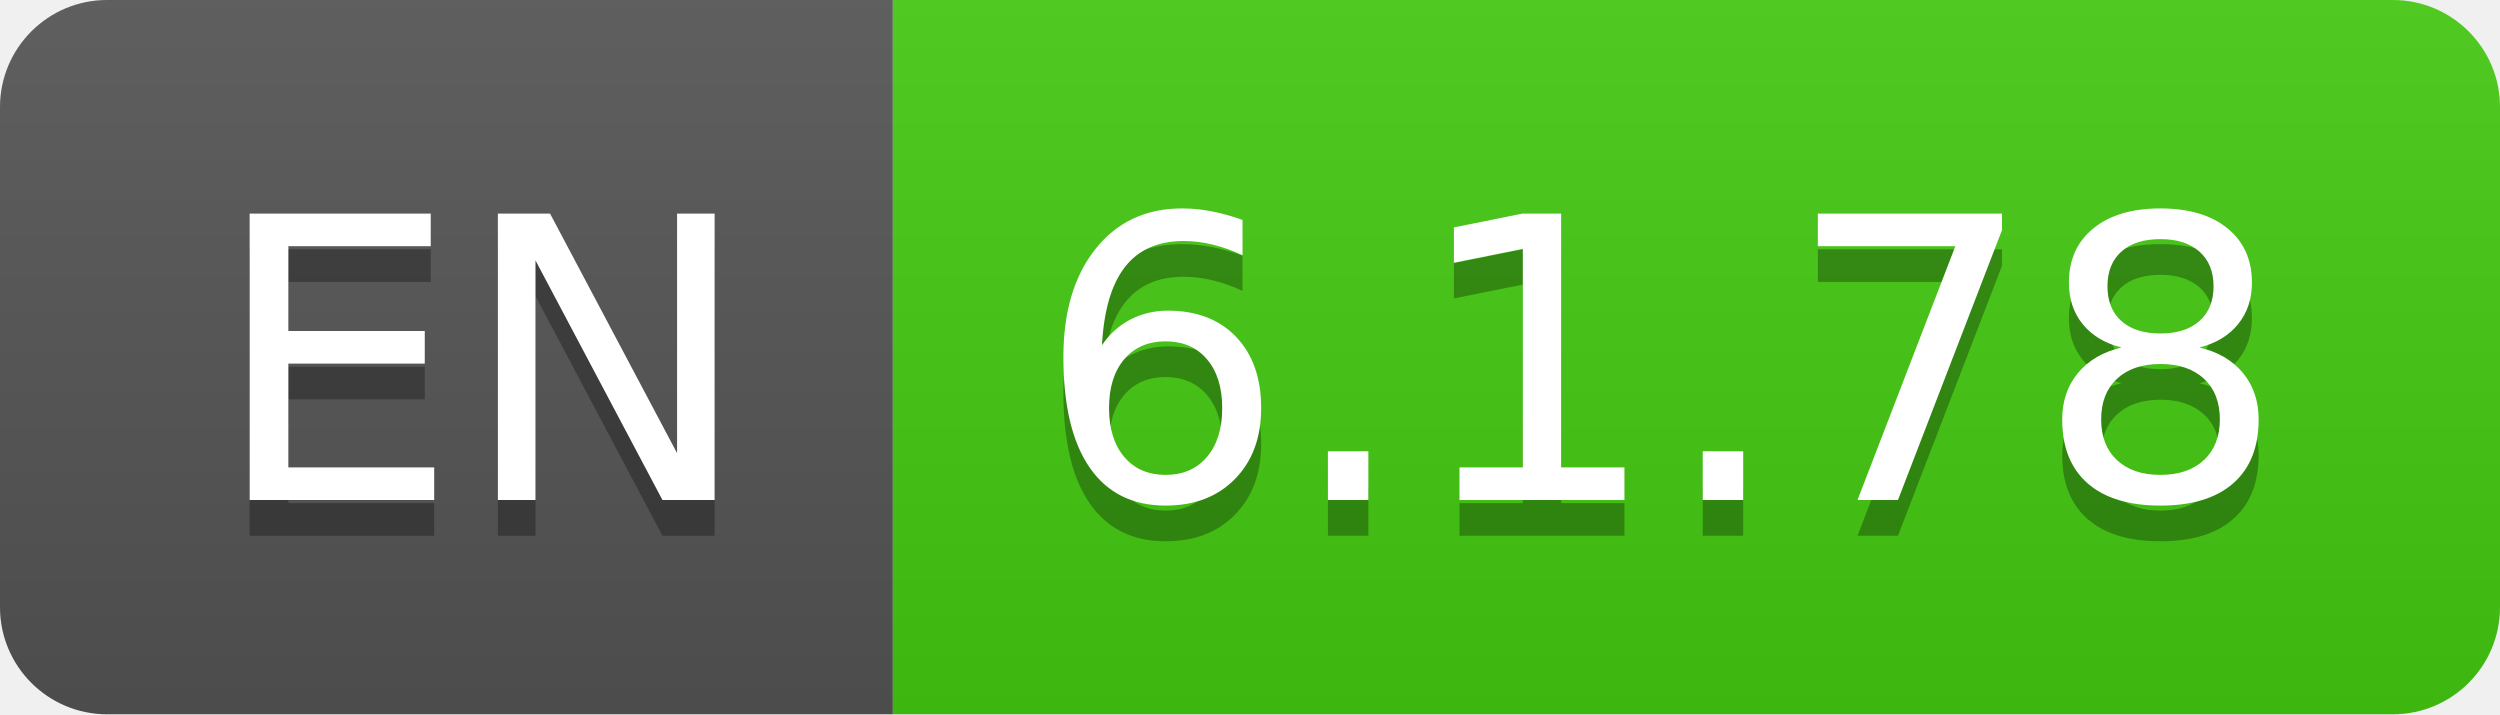
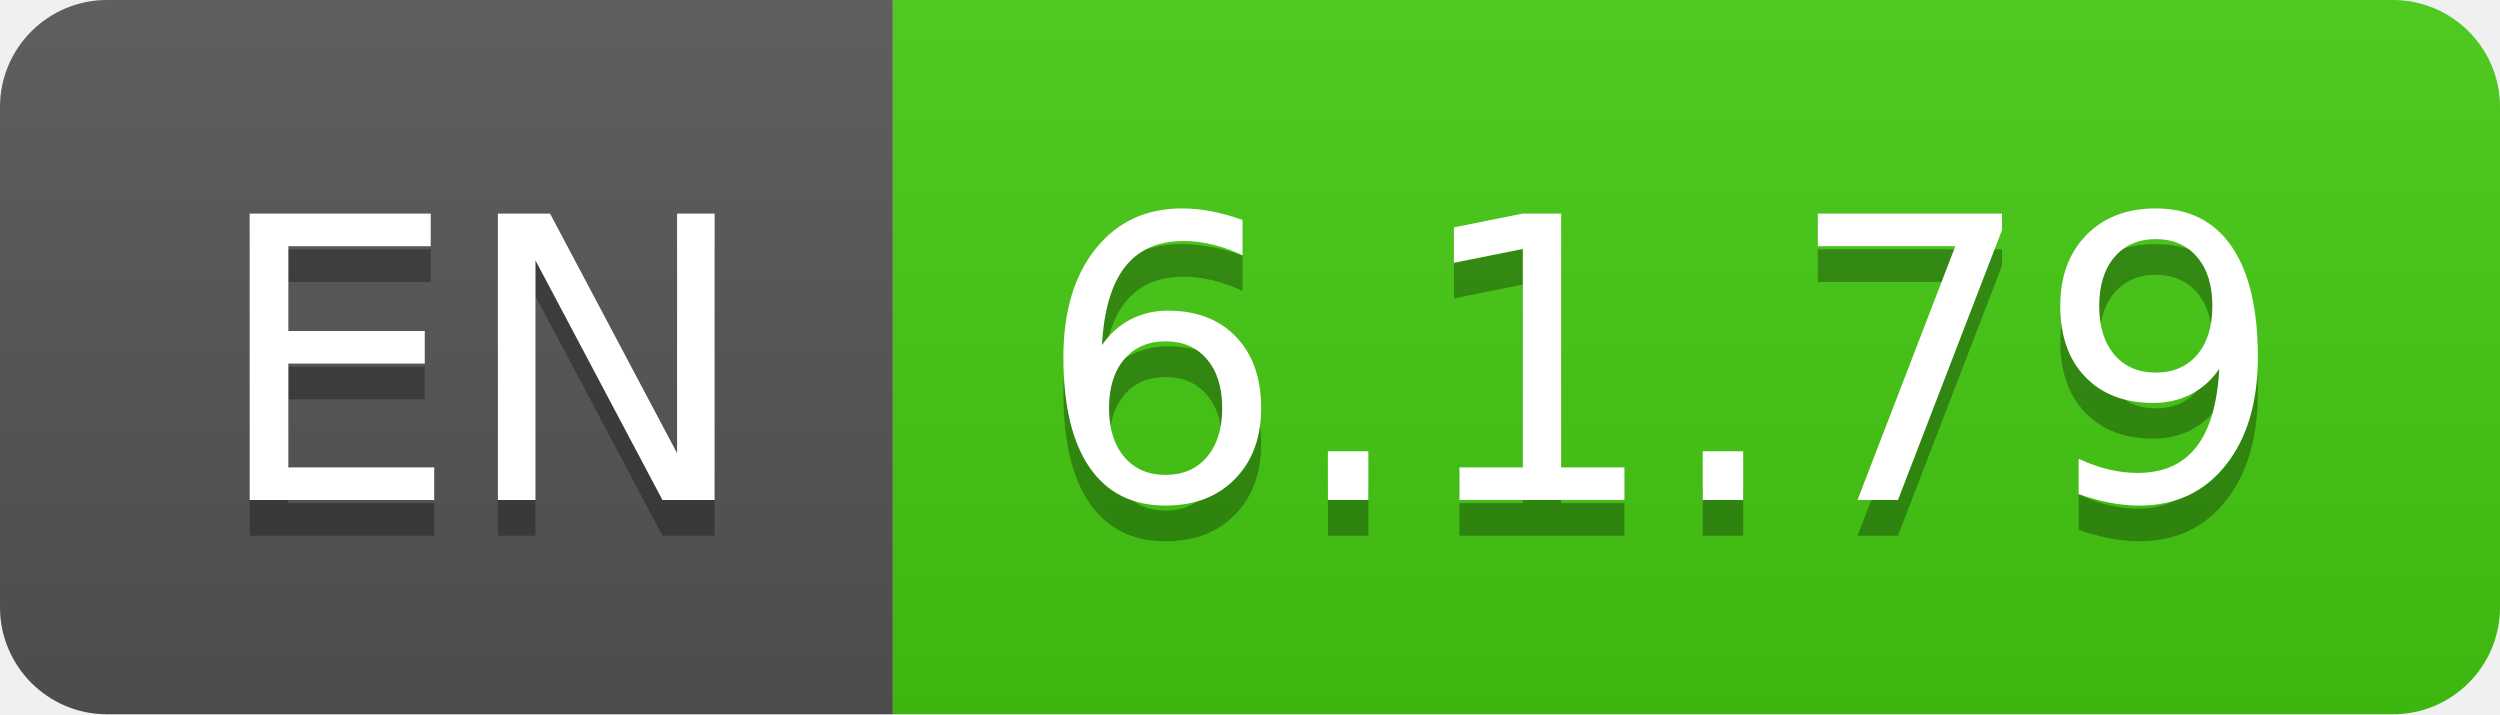
- <svg xmlns="http://www.w3.org/2000/svg" width="70" height="20" role="img" aria-label="EN: 6.1.78">
+ <svg xmlns="http://www.w3.org/2000/svg" width="70" height="20" role="img" aria-label="EN: 6.1.79">
  <linearGradient id="s" x2="0" y2="100%">
    <stop offset="0" stop-color="#bbb" stop-opacity=".1" />
    <stop offset="1" stop-opacity=".1" />
  </linearGradient>
  <clipPath id="r">
    <rect width="70" height="20" rx="3" fill="#fff" />
  </clipPath>
  <g clip-path="url(#r)">
    <rect width="25" height="20" fill="#555" />
    <rect x="25" width="45" height="20" fill="#4c1" />
    <rect width="70" height="20" fill="url(#s)" />
  </g>
  <g fill="#fff" text-anchor="middle" font-family="Verdana,Geneva,DejaVu Sans,sans-serif" text-rendering="geometricPrecision" font-size="110">
    <text aria-hidden="true" x="135" y="150" fill="#010101" fill-opacity=".3" transform="scale(.1)" textLength="150">EN</text>
    <text x="135" y="140" transform="scale(.1)" fill="#fff" textLength="150">EN</text>
-     <text aria-hidden="true" x="465" y="150" fill="#010101" fill-opacity=".3" transform="scale(.1)" textLength="350">6.1.78</text>
-     <text x="465" y="140" transform="scale(.1)" fill="#fff" textLength="350">6.1.78</text>
+     <text aria-hidden="true" x="465" y="150" fill="#010101" fill-opacity=".3" transform="scale(.1)" textLength="350">6.1.79</text>
+     <text x="465" y="140" transform="scale(.1)" fill="#fff" textLength="350">6.1.79</text>
  </g>
</svg>
